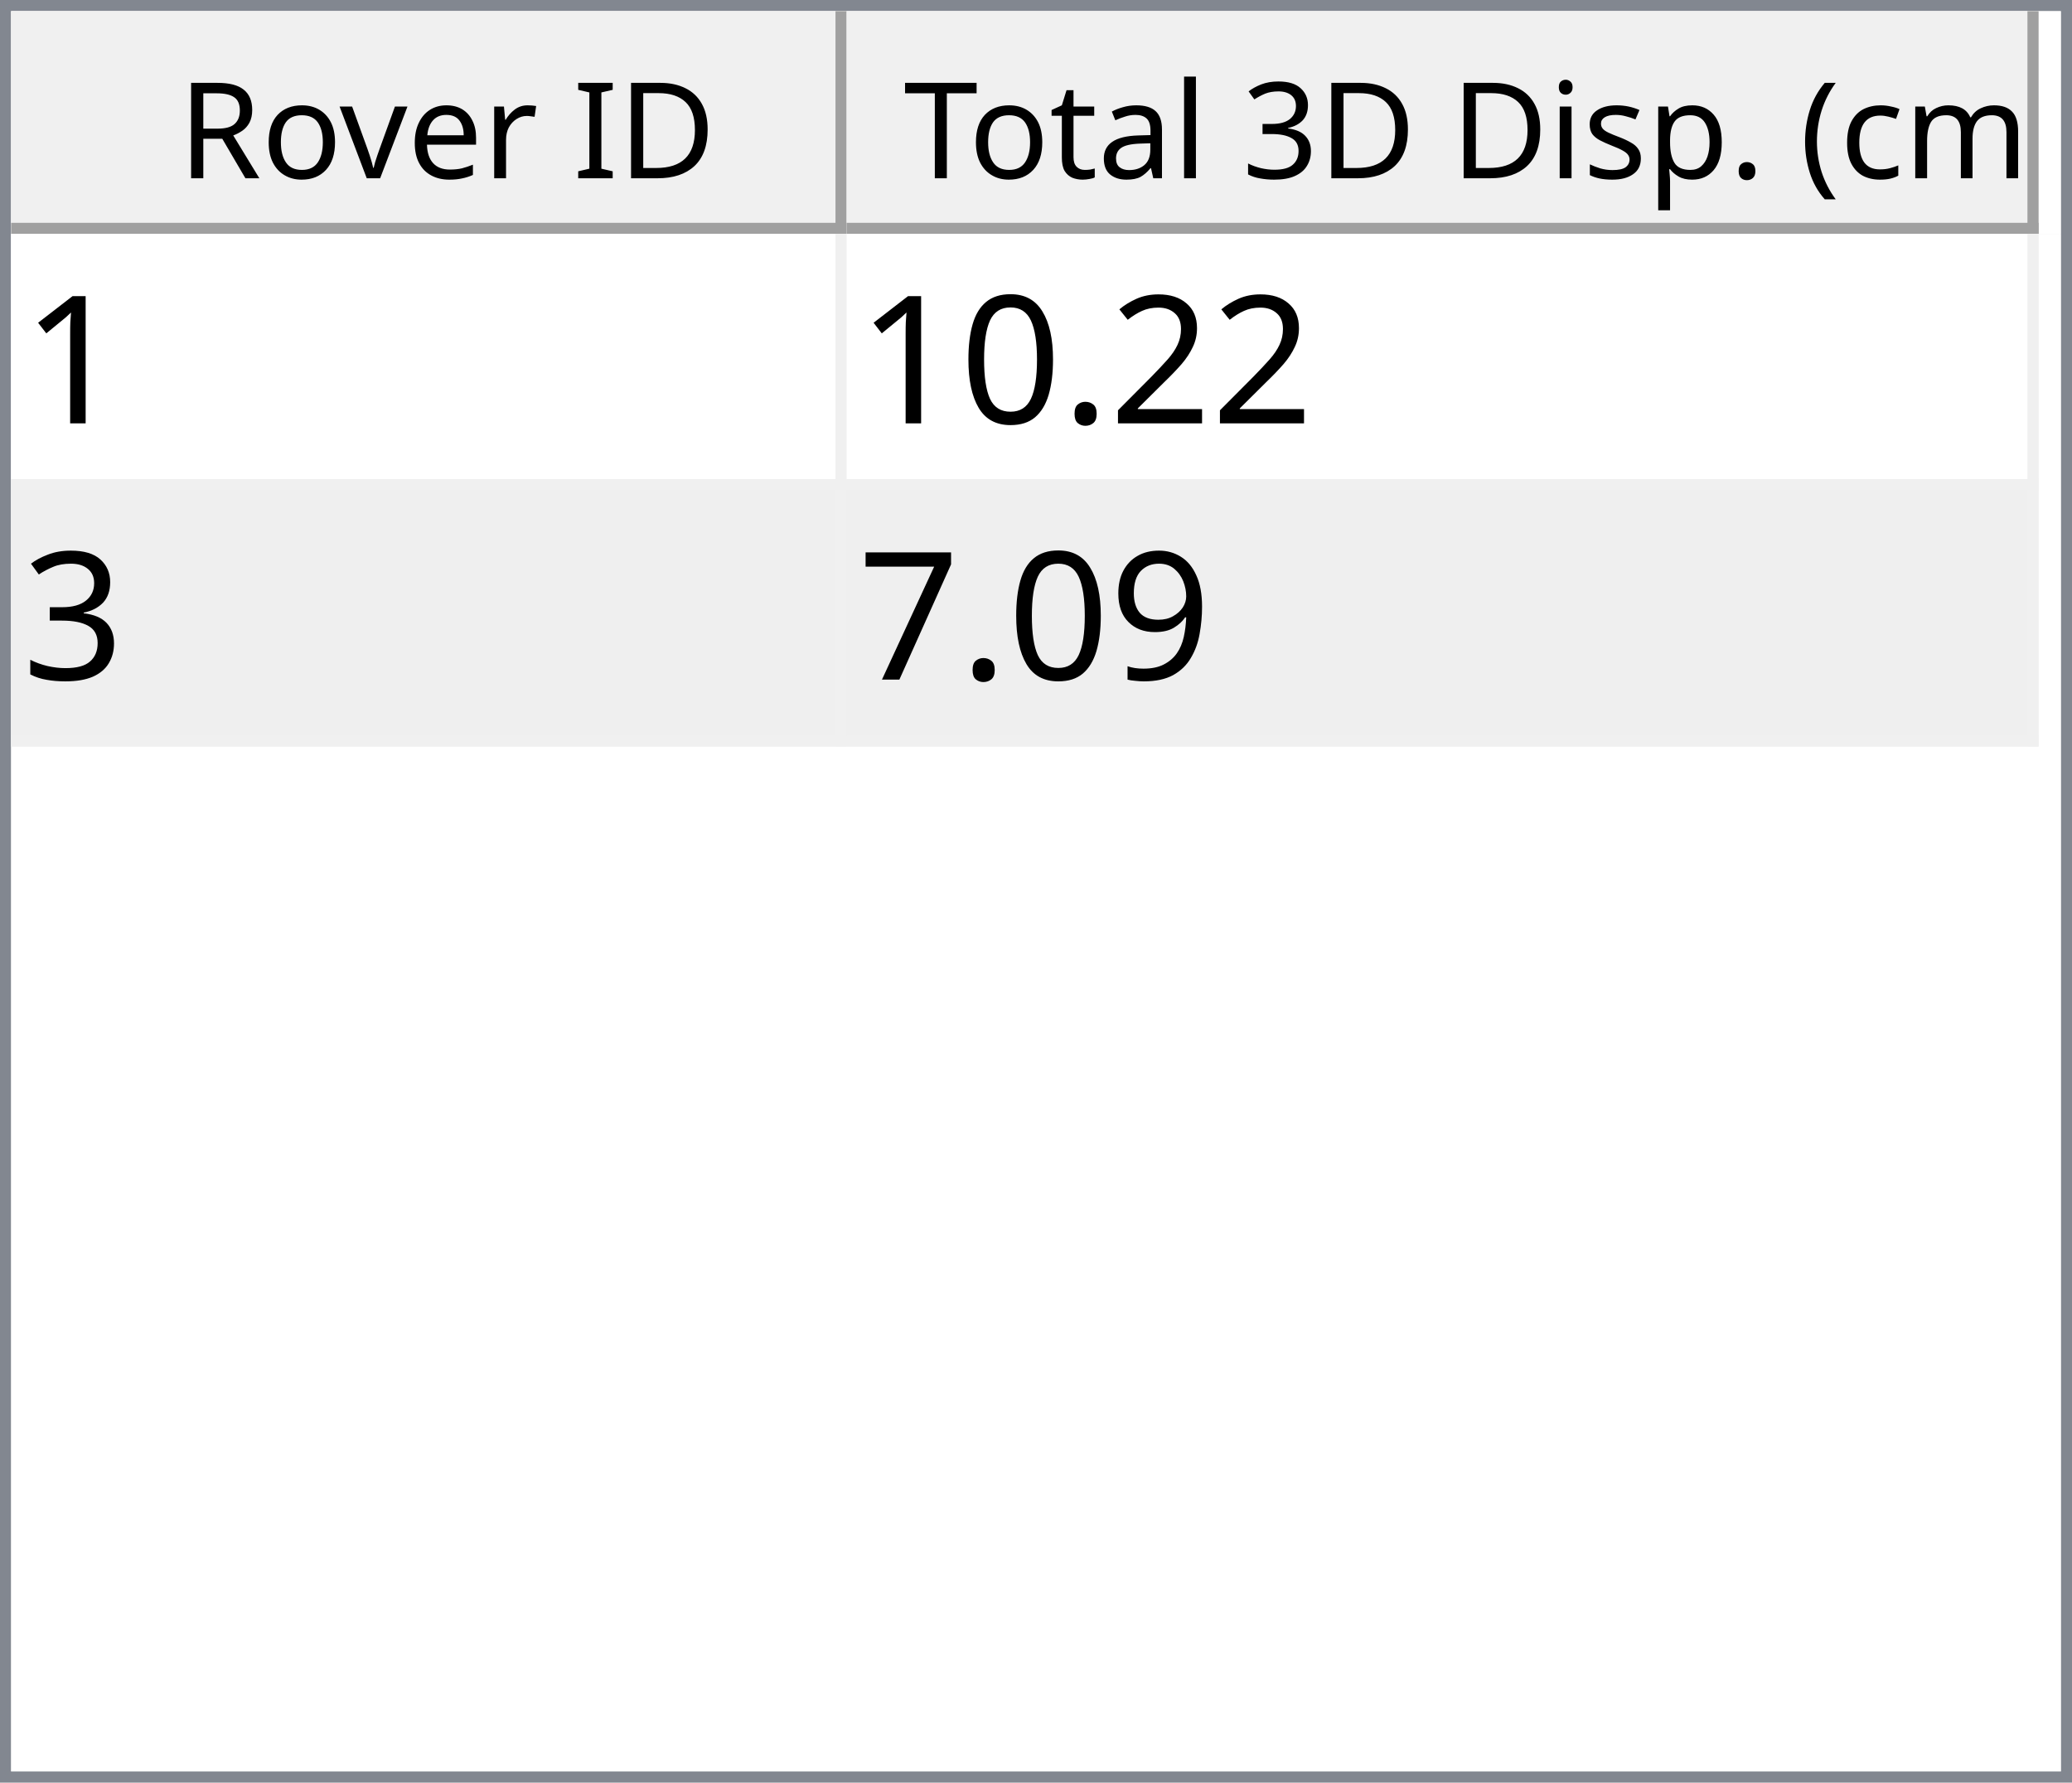
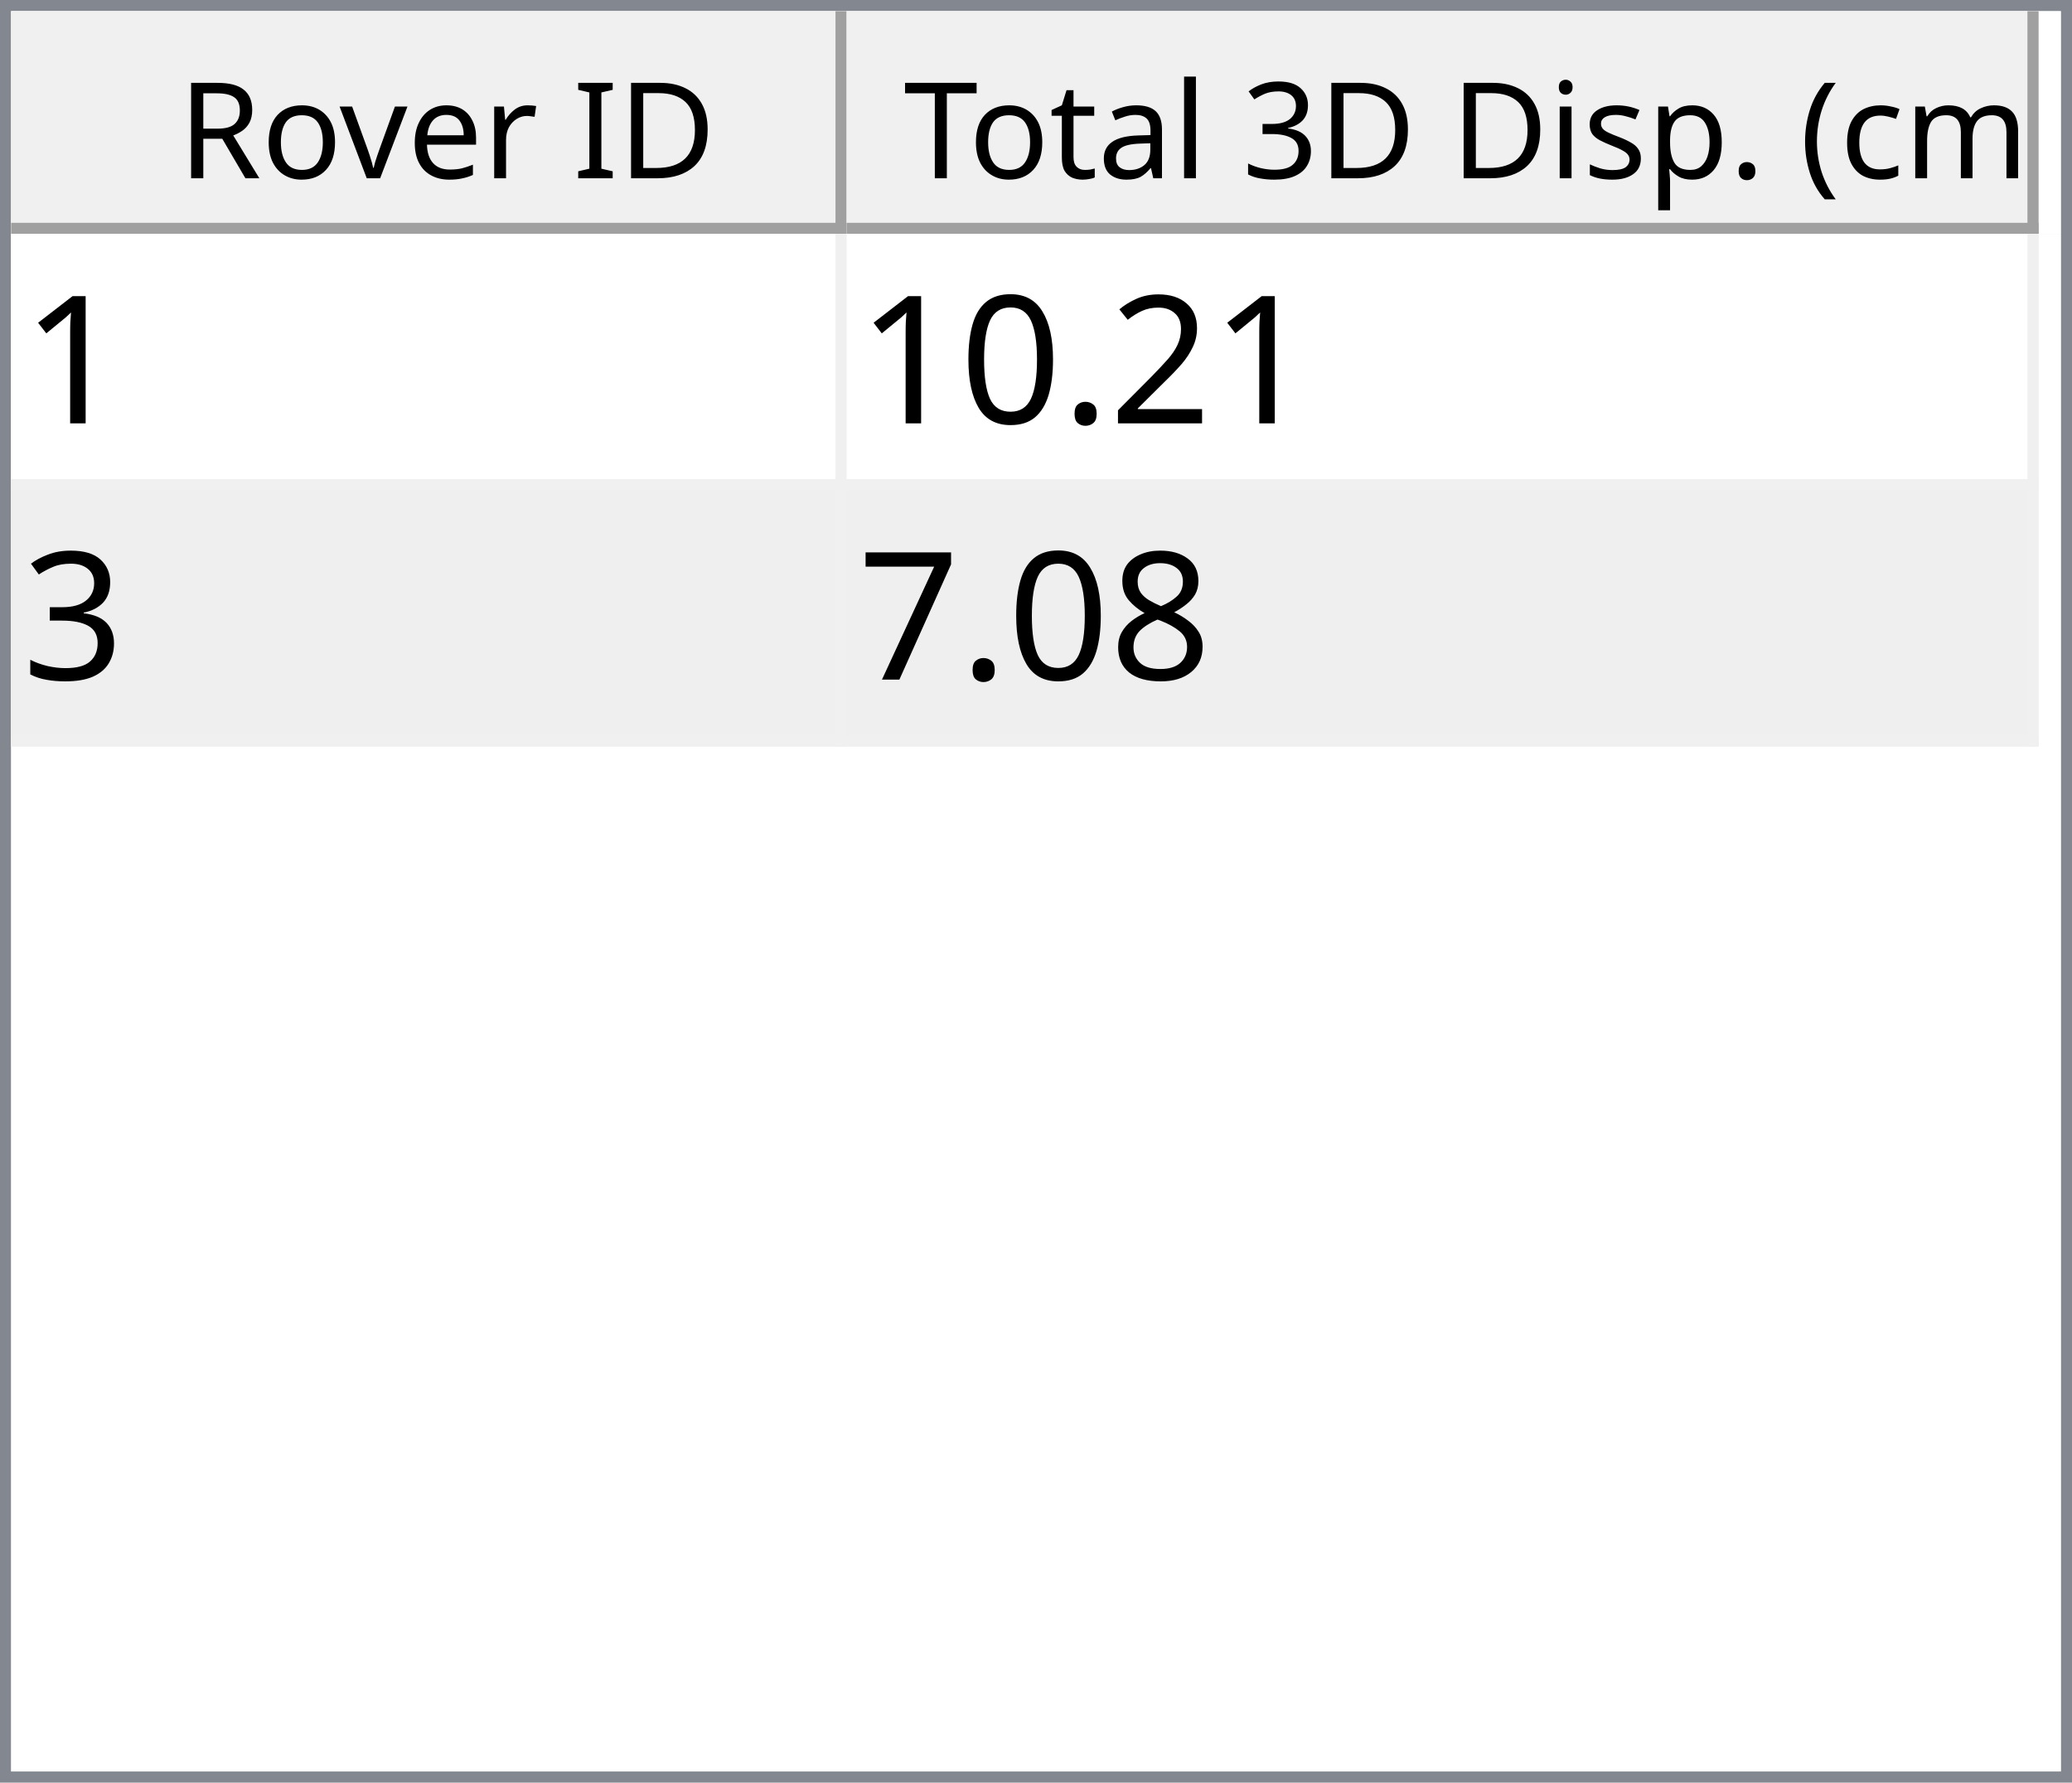
<svg xmlns="http://www.w3.org/2000/svg" style="fill-opacity:1; color-rendering:auto; color-interpolation:auto; text-rendering:auto; stroke:black; stroke-linecap:square; stroke-miterlimit:10; shape-rendering:auto; stroke-opacity:1; fill:black; stroke-dasharray:none; font-weight:normal; stroke-width:1; font-family:'Dialog'; font-style:normal; stroke-linejoin:miter; font-size:12px; stroke-dashoffset:0; image-rendering:auto;" width="186" height="160">
  <defs id="genericDefs" />
  <g>
    <defs id="defs1">
      <clipPath clipPathUnits="userSpaceOnUse" id="clipPath1">
        <path d="M0 0 L186 0 L186 160 L0 160 L0 0 Z" />
      </clipPath>
      <clipPath clipPathUnits="userSpaceOnUse" id="clipPath2">
        <path d="M0 0 L0 160 L186 160 L186 0 Z" />
      </clipPath>
      <clipPath clipPathUnits="userSpaceOnUse" id="clipPath3">
        <path d="M0 0 L0 20 L184 20 L184 0 Z" />
      </clipPath>
      <clipPath clipPathUnits="userSpaceOnUse" id="clipPath4">
        <path d="M0 0 L0 20 L75 20 L75 0 Z" />
      </clipPath>
      <clipPath clipPathUnits="userSpaceOnUse" id="clipPath5">
        <path d="M1 1 L1 19 L74 19 L74 1 Z" />
      </clipPath>
      <clipPath clipPathUnits="userSpaceOnUse" id="clipPath6">
        <path d="M0 0 L0 18 L73 18 L73 0 Z" />
      </clipPath>
      <clipPath clipPathUnits="userSpaceOnUse" id="clipPath7">
        <path d="M-0.5 -0.5 L-0.5 19.5 L74.5 19.5 L74.5 -0.5 Z" />
      </clipPath>
      <clipPath clipPathUnits="userSpaceOnUse" id="clipPath8">
        <path d="M0 0 L0 20 L107 20 L107 0 Z" />
      </clipPath>
      <clipPath clipPathUnits="userSpaceOnUse" id="clipPath9">
        <path d="M1 1 L1 19 L106 19 L106 1 Z" />
      </clipPath>
      <clipPath clipPathUnits="userSpaceOnUse" id="clipPath10">
        <path d="M0 0 L0 18 L105 18 L105 0 Z" />
      </clipPath>
      <clipPath clipPathUnits="userSpaceOnUse" id="clipPath11">
        <path d="M-0.5 -0.5 L-0.5 19.5 L106.5 19.5 L106.5 -0.5 Z" />
      </clipPath>
      <clipPath clipPathUnits="userSpaceOnUse" id="clipPath12">
        <path d="M0 0 L0 138 L184 138 L184 0 Z" />
      </clipPath>
      <clipPath clipPathUnits="userSpaceOnUse" id="clipPath13">
        <path d="M0 0 L0 46 L182 46 L182 0 Z" />
      </clipPath>
      <clipPath clipPathUnits="userSpaceOnUse" id="clipPath14">
        <path d="M-0.5 -0.5 L-0.5 45.5 L181.5 45.5 L181.5 -0.5 Z" />
      </clipPath>
      <clipPath clipPathUnits="userSpaceOnUse" id="clipPath15">
        <path d="M0 0 L0 22 L74 22 L74 0 Z" />
      </clipPath>
      <clipPath clipPathUnits="userSpaceOnUse" id="clipPath16">
        <path d="M0 0 L0 22 L106 22 L106 0 Z" />
      </clipPath>
      <font horiz-adv-x="64.551" id="font1">
        <font-face ascent="107.91" descent="25.098" units-per-em="100" style="font-style:normal; font-family:Segoe UI; font-weight:normal;" />
        <missing-glyph horiz-adv-x="64.551" d="M8.109 0 L8.109 68.266 L56.453 68.266 L56.453 0 L8.109 0 ZM15.328 7.234 L49.219 7.234 L49.219 61.031 L15.328 61.031 L15.328 7.234 Z" />
        <glyph unicode="D" horiz-adv-x="70.117" d="M9.188 0 L9.188 70.016 L28.516 70.016 Q65.531 70.016 65.531 35.891 Q65.531 19.672 55.25 9.836 Q44.969 0 27.734 0 L9.188 0 ZM17.391 62.594 L17.391 7.422 L27.828 7.422 Q41.609 7.422 49.273 14.797 Q56.938 22.172 56.938 35.688 Q56.938 62.594 28.328 62.594 L17.391 62.594 Z" />
        <glyph unicode="I" horiz-adv-x="26.611" d="M17.391 0 L9.188 0 L9.188 70.016 L17.391 70.016 L17.391 0 Z" />
        <glyph unicode=" " horiz-adv-x="27.393" d="" />
        <glyph unicode="r" horiz-adv-x="34.766" d="M34.188 41.891 Q32.078 43.5 28.125 43.5 Q23 43.5 19.555 38.672 Q16.109 33.844 16.109 25.484 L16.109 0 L8.109 0 L8.109 50 L16.109 50 L16.109 39.703 L16.312 39.703 Q18.016 44.969 21.531 47.922 Q25.047 50.875 29.391 50.875 Q32.516 50.875 34.188 50.203 L34.188 41.891 Z" />
        <glyph unicode="e" horiz-adv-x="52.295" d="M48.297 23 L12.984 23 Q13.188 14.656 17.484 10.109 Q21.781 5.562 29.297 5.562 Q37.75 5.562 44.828 11.141 L44.828 3.609 Q38.234 -1.172 27.391 -1.172 Q16.797 -1.172 10.742 5.641 Q4.688 12.453 4.688 24.812 Q4.688 36.469 11.305 43.82 Q17.922 51.172 27.734 51.172 Q37.547 51.172 42.922 44.828 Q48.297 38.484 48.297 27.203 L48.297 23 ZM40.094 29.781 Q40.047 36.719 36.75 40.578 Q33.453 44.438 27.594 44.438 Q21.922 44.438 17.969 40.383 Q14.016 36.328 13.094 29.781 L40.094 29.781 Z" />
        <glyph unicode="v" horiz-adv-x="47.9" d="M47.406 50 L27.484 0 L19.625 0 L0.688 50 L9.469 50 L22.172 13.672 Q23.578 9.672 23.922 6.688 L24.125 6.688 Q24.609 10.453 25.688 13.484 L38.969 50 L47.406 50 Z" />
        <glyph unicode="o" horiz-adv-x="58.594" d="M29 -1.172 Q17.922 -1.172 11.305 5.836 Q4.688 12.844 4.688 24.422 Q4.688 37.016 11.57 44.094 Q18.453 51.172 30.172 51.172 Q41.359 51.172 47.633 44.289 Q53.906 37.406 53.906 25.203 Q53.906 13.234 47.141 6.031 Q40.375 -1.172 29 -1.172 ZM29.594 44.438 Q21.875 44.438 17.383 39.188 Q12.891 33.938 12.891 24.703 Q12.891 15.828 17.43 10.695 Q21.969 5.562 29.594 5.562 Q37.359 5.562 41.531 10.594 Q45.703 15.625 45.703 24.906 Q45.703 34.281 41.531 39.359 Q37.359 44.438 29.594 44.438 Z" />
        <glyph unicode="R" horiz-adv-x="59.814" d="M59.375 0 L49.609 0 L37.891 19.625 Q36.281 22.359 34.766 24.289 Q33.25 26.219 31.664 27.438 Q30.078 28.656 28.25 29.219 Q26.422 29.781 24.125 29.781 L17.391 29.781 L17.391 0 L9.188 0 L9.188 70.016 L30.078 70.016 Q34.672 70.016 38.555 68.867 Q42.438 67.719 45.289 65.375 Q48.141 63.031 49.758 59.547 Q51.375 56.062 51.375 51.375 Q51.375 47.703 50.273 44.656 Q49.172 41.609 47.148 39.211 Q45.125 36.812 42.266 35.133 Q39.406 33.453 35.844 32.516 L35.844 32.328 Q37.594 31.547 38.891 30.547 Q40.188 29.547 41.359 28.18 Q42.531 26.812 43.68 25.078 Q44.828 23.344 46.234 21.047 L59.375 0 ZM17.391 62.594 L17.391 37.203 L28.516 37.203 Q31.594 37.203 34.203 38.133 Q36.812 39.062 38.719 40.797 Q40.625 42.531 41.703 45.047 Q42.781 47.562 42.781 50.688 Q42.781 56.297 39.141 59.445 Q35.5 62.594 28.609 62.594 L17.391 62.594 Z" />
        <glyph unicode=")" horiz-adv-x="30.176" d="M8.297 -15.922 L1.172 -15.922 Q16.406 2.344 16.406 26.812 Q16.406 51.469 1.078 70.016 L8.297 70.016 Q23.531 52.156 23.531 26.703 Q23.531 1.375 8.297 -15.922 Z" />
        <glyph unicode="m" horiz-adv-x="86.133" d="M79.109 0 L71.094 0 L71.094 28.719 Q71.094 37.016 68.531 40.727 Q65.969 44.438 59.906 44.438 Q54.781 44.438 51.195 39.75 Q47.609 35.062 47.609 28.516 L47.609 0 L39.594 0 L39.594 29.688 Q39.594 44.438 28.219 44.438 Q22.953 44.438 19.531 40.016 Q16.109 35.594 16.109 28.516 L16.109 0 L8.109 0 L8.109 50 L16.109 50 L16.109 42.094 L16.312 42.094 Q21.625 51.172 31.844 51.172 Q36.969 51.172 40.773 48.312 Q44.578 45.453 46 40.828 Q51.562 51.172 62.594 51.172 Q79.109 51.172 79.109 30.812 L79.109 0 Z" />
        <glyph unicode="c" horiz-adv-x="46.191" d="M42.188 2.297 Q36.422 -1.172 28.516 -1.172 Q17.828 -1.172 11.258 5.789 Q4.688 12.75 4.688 23.828 Q4.688 36.188 11.766 43.68 Q18.844 51.172 30.672 51.172 Q37.25 51.172 42.281 48.734 L42.281 40.531 Q36.719 44.438 30.375 44.438 Q22.703 44.438 17.797 38.945 Q12.891 33.453 12.891 24.516 Q12.891 15.719 17.508 10.641 Q22.125 5.562 29.891 5.562 Q36.422 5.562 42.188 9.906 L42.188 2.297 Z" />
        <glyph unicode="(" horiz-adv-x="30.176" d="M29.109 -15.922 L21.969 -15.922 Q6.844 1.375 6.844 26.703 Q6.844 52.156 21.969 70.016 L29.203 70.016 Q13.875 51.469 13.875 26.812 Q13.875 2.344 29.109 -15.922 Z" />
        <glyph unicode="." horiz-adv-x="21.68" d="M10.891 -1.078 Q8.641 -1.078 7.055 0.539 Q5.469 2.156 5.469 4.391 Q5.469 6.641 7.055 8.273 Q8.641 9.906 10.891 9.906 Q13.188 9.906 14.797 8.273 Q16.406 6.641 16.406 4.391 Q16.406 2.156 14.797 0.539 Q13.188 -1.078 10.891 -1.078 Z" />
        <glyph unicode="p" horiz-adv-x="58.789" d="M16.312 7.234 L16.109 7.234 L16.109 -23 L8.109 -23 L8.109 50 L16.109 50 L16.109 41.219 L16.312 41.219 Q22.219 51.172 33.594 51.172 Q43.266 51.172 48.688 44.461 Q54.109 37.75 54.109 26.469 Q54.109 13.922 48 6.375 Q41.891 -1.172 31.297 -1.172 Q21.578 -1.172 16.312 7.234 ZM16.109 27.391 L16.109 20.406 Q16.109 14.203 20.141 9.883 Q24.172 5.562 30.375 5.562 Q37.641 5.562 41.773 11.133 Q45.906 16.703 45.906 26.609 Q45.906 34.969 42.047 39.703 Q38.188 44.438 31.594 44.438 Q24.609 44.438 20.359 39.578 Q16.109 34.719 16.109 27.391 Z" />
        <glyph unicode="s" horiz-adv-x="42.432" d="M5.078 1.812 L5.078 10.406 Q11.625 5.562 19.484 5.562 Q30.031 5.562 30.031 12.594 Q30.031 14.594 29.125 15.992 Q28.219 17.391 26.68 18.461 Q25.141 19.531 23.07 20.383 Q21 21.234 18.609 22.172 Q15.281 23.484 12.766 24.828 Q10.25 26.172 8.57 27.859 Q6.891 29.547 6.031 31.695 Q5.172 33.844 5.172 36.719 Q5.172 40.234 6.789 42.945 Q8.406 45.656 11.086 47.484 Q13.766 49.312 17.211 50.242 Q20.656 51.172 24.312 51.172 Q30.812 51.172 35.938 48.922 L35.938 40.828 Q30.422 44.438 23.25 44.438 Q21 44.438 19.195 43.922 Q17.391 43.406 16.094 42.477 Q14.797 41.547 14.086 40.258 Q13.375 38.969 13.375 37.406 Q13.375 35.453 14.086 34.133 Q14.797 32.812 16.164 31.789 Q17.531 30.766 19.484 29.938 Q21.438 29.109 23.922 28.125 Q27.25 26.859 29.883 25.516 Q32.516 24.172 34.375 22.484 Q36.234 20.797 37.234 18.602 Q38.234 16.406 38.234 13.375 Q38.234 9.672 36.602 6.938 Q34.969 4.203 32.234 2.398 Q29.5 0.594 25.93 -0.289 Q22.359 -1.172 18.453 -1.172 Q10.75 -1.172 5.078 1.812 Z" />
        <glyph unicode="i" horiz-adv-x="24.219" d="M12.203 62.703 Q10.062 62.703 8.547 64.164 Q7.031 65.625 7.031 67.875 Q7.031 70.125 8.547 71.609 Q10.062 73.094 12.203 73.094 Q14.406 73.094 15.945 71.609 Q17.484 70.125 17.484 67.875 Q17.484 65.719 15.945 64.211 Q14.406 62.703 12.203 62.703 ZM16.109 0 L8.109 0 L8.109 50 L16.109 50 L16.109 0 Z" />
        <glyph unicode="3" horiz-adv-x="53.906" d="M46.531 19.828 Q46.531 15.094 44.75 11.211 Q42.969 7.328 39.719 4.57 Q36.469 1.812 31.93 0.297 Q27.391 -1.219 21.922 -1.219 Q11.922 -1.219 6 2.594 L6 11.188 Q13.094 5.609 22.219 5.609 Q25.875 5.609 28.828 6.539 Q31.781 7.469 33.906 9.227 Q36.031 10.984 37.18 13.477 Q38.328 15.969 38.328 19.094 Q38.328 32.812 18.797 32.812 L12.984 32.812 L12.984 39.594 L18.5 39.594 Q35.797 39.594 35.797 52.484 Q35.797 64.406 22.609 64.406 Q15.188 64.406 8.688 59.422 L8.688 67.188 Q15.375 71.188 24.609 71.188 Q29 71.188 32.57 69.969 Q36.141 68.75 38.68 66.555 Q41.219 64.359 42.609 61.281 Q44 58.203 44 54.5 Q44 40.672 30.031 36.719 L30.031 36.531 Q33.594 36.141 36.625 34.797 Q39.656 33.453 41.852 31.305 Q44.047 29.156 45.289 26.25 Q46.531 23.344 46.531 19.828 Z" />
        <glyph unicode="l" horiz-adv-x="24.219" d="M16.109 0 L8.109 0 L8.109 74.031 L16.109 74.031 L16.109 0 Z" />
        <glyph unicode="a" horiz-adv-x="50.879" d="M43.891 0 L35.891 0 L35.891 7.812 L35.688 7.812 Q30.469 -1.172 20.312 -1.172 Q12.844 -1.172 8.617 2.781 Q4.391 6.734 4.391 13.281 Q4.391 27.297 20.906 29.594 L35.891 31.688 Q35.891 44.438 25.594 44.438 Q16.547 44.438 9.281 38.281 L9.281 46.484 Q16.656 51.172 26.266 51.172 Q43.891 51.172 43.891 32.516 L43.891 0 ZM35.891 25.297 L23.828 23.641 Q18.266 22.859 15.43 20.875 Q12.594 18.891 12.594 13.875 Q12.594 10.203 15.211 7.883 Q17.828 5.562 22.172 5.562 Q28.125 5.562 32.008 9.742 Q35.891 13.922 35.891 20.312 L35.891 25.297 Z" />
        <glyph unicode="t" horiz-adv-x="33.887" d="M31.297 0.484 Q28.469 -1.078 23.828 -1.078 Q10.688 -1.078 10.688 13.578 L10.688 43.172 L2.094 43.172 L2.094 50 L10.688 50 L10.688 62.203 L18.703 64.797 L18.703 50 L31.297 50 L31.297 43.172 L18.703 43.172 L18.703 14.984 Q18.703 9.969 20.414 7.82 Q22.125 5.672 26.078 5.672 Q29.109 5.672 31.297 7.328 L31.297 0.484 Z" />
        <glyph unicode="T" horiz-adv-x="52.393" d="M50.594 62.594 L30.375 62.594 L30.375 0 L22.172 0 L22.172 62.594 L2 62.594 L2 70.016 L50.594 70.016 L50.594 62.594 Z" />
      </font>
      <font horiz-adv-x="75.0" id="font2">
        <font-face ascent="100.537" descent="21.973" units-per-em="100" style="font-style:normal; font-family:sans-serif; font-weight:normal;" />
        <missing-glyph horiz-adv-x="75.0" d="M12.5 0 L12.5 62.5 L62.5 62.5 L62.5 0 L12.5 0 ZM14.062 1.562 L60.938 1.562 L60.938 60.938 L14.062 60.938 L14.062 1.562 Z" />
        <glyph unicode="1" horiz-adv-x="55.615" d="M37.25 0 L28.469 0 L28.469 56 Q25.297 52.984 20.141 49.953 Q14.984 46.922 10.891 45.406 L10.891 53.906 Q18.266 57.375 23.781 62.305 Q29.297 67.234 31.594 71.875 L37.25 71.875 L37.25 0 Z" />
        <glyph unicode="2" horiz-adv-x="55.615" d="M50.344 8.453 L50.344 0 L3.031 0 Q2.938 3.172 4.047 6.109 Q5.859 10.938 9.836 15.625 Q13.812 20.312 21.344 26.469 Q33.016 36.031 37.117 41.625 Q41.219 47.219 41.219 52.203 Q41.219 57.422 37.477 61.008 Q33.734 64.594 27.734 64.594 Q21.391 64.594 17.578 60.789 Q13.766 56.984 13.719 50.25 L4.688 51.172 Q5.609 61.281 11.664 66.578 Q17.719 71.875 27.938 71.875 Q38.234 71.875 44.242 66.164 Q50.25 60.453 50.25 52 Q50.25 47.703 48.492 43.555 Q46.734 39.406 42.656 34.812 Q38.578 30.219 29.109 22.219 Q21.188 15.578 18.945 13.211 Q16.703 10.844 15.234 8.453 L50.344 8.453 Z" />
        <glyph unicode="." horiz-adv-x="27.783" d="M9.078 0 L9.078 10.016 L19.094 10.016 L19.094 0 L9.078 0 Z" />
        <glyph unicode="0" horiz-adv-x="55.615" d="M4.156 35.297 Q4.156 48 6.766 55.742 Q9.375 63.484 14.523 67.68 Q19.672 71.875 27.484 71.875 Q33.25 71.875 37.594 69.555 Q41.938 67.234 44.773 62.867 Q47.609 58.5 49.219 52.227 Q50.828 45.953 50.828 35.297 Q50.828 22.703 48.242 14.969 Q45.656 7.234 40.508 3.008 Q35.359 -1.219 27.484 -1.219 Q17.141 -1.219 11.234 6.203 Q4.156 15.141 4.156 35.297 ZM13.188 35.297 Q13.188 17.672 17.312 11.836 Q21.438 6 27.484 6 Q33.547 6 37.672 11.859 Q41.797 17.719 41.797 35.297 Q41.797 52.984 37.672 58.789 Q33.547 64.594 27.391 64.594 Q21.344 64.594 17.719 59.469 Q13.188 52.938 13.188 35.297 Z" />
        <glyph unicode="3" horiz-adv-x="55.615" d="M4.203 18.891 L12.984 20.062 Q14.5 12.594 18.141 9.297 Q21.781 6 27 6 Q33.203 6 37.477 10.297 Q41.75 14.594 41.75 20.953 Q41.75 27 37.797 30.93 Q33.844 34.859 27.734 34.859 Q25.25 34.859 21.531 33.891 L22.516 41.609 Q23.391 41.5 23.922 41.5 Q29.547 41.5 34.039 44.43 Q38.531 47.359 38.531 53.469 Q38.531 58.297 35.258 61.477 Q31.984 64.656 26.812 64.656 Q21.688 64.656 18.266 61.43 Q14.844 58.203 13.875 51.766 L5.078 53.328 Q6.688 62.156 12.398 67.016 Q18.109 71.875 26.609 71.875 Q32.469 71.875 37.398 69.359 Q42.328 66.844 44.945 62.5 Q47.562 58.156 47.562 53.266 Q47.562 48.641 45.07 44.828 Q42.578 41.016 37.703 38.766 Q44.047 37.312 47.562 32.695 Q51.078 28.078 51.078 21.141 Q51.078 11.766 44.242 5.25 Q37.406 -1.266 26.953 -1.266 Q17.531 -1.266 11.305 4.352 Q5.078 9.969 4.203 18.891 Z" />
-         <glyph unicode="9" horiz-adv-x="55.615" d="M5.469 16.547 L13.922 17.328 Q14.984 11.375 18.016 8.688 Q21.047 6 25.781 6 Q29.828 6 32.883 7.859 Q35.938 9.719 37.891 12.82 Q39.844 15.922 41.164 21.195 Q42.484 26.469 42.484 31.938 Q42.484 32.516 42.438 33.688 Q39.797 29.5 35.234 26.883 Q30.672 24.266 25.344 24.266 Q16.453 24.266 10.305 30.711 Q4.156 37.156 4.156 47.703 Q4.156 58.594 10.578 65.234 Q17 71.875 26.656 71.875 Q33.641 71.875 39.43 68.117 Q45.219 64.359 48.219 57.398 Q51.219 50.438 51.219 37.25 Q51.219 23.531 48.242 15.406 Q45.266 7.281 39.383 3.031 Q33.5 -1.219 25.594 -1.219 Q17.188 -1.219 11.867 3.445 Q6.547 8.109 5.469 16.547 ZM41.453 48.141 Q41.453 55.719 37.43 60.156 Q33.406 64.594 27.734 64.594 Q21.875 64.594 17.531 59.812 Q13.188 55.031 13.188 47.406 Q13.188 40.578 17.312 36.305 Q21.438 32.031 27.484 32.031 Q33.594 32.031 37.523 36.305 Q41.453 40.578 41.453 48.141 Z" />
+         <glyph unicode="8" horiz-adv-x="55.615" d="M17.672 38.812 Q12.203 40.828 9.57 44.539 Q6.938 48.25 6.938 53.422 Q6.938 61.234 12.555 66.555 Q18.172 71.875 27.484 71.875 Q36.859 71.875 42.578 66.43 Q48.297 60.984 48.297 53.172 Q48.297 48.188 45.68 44.508 Q43.062 40.828 37.75 38.812 Q44.344 36.672 47.781 31.883 Q51.219 27.094 51.219 20.453 Q51.219 11.281 44.727 5.031 Q38.234 -1.219 27.641 -1.219 Q17.047 -1.219 10.547 5.055 Q4.047 11.328 4.047 20.703 Q4.047 27.688 7.594 32.398 Q11.141 37.109 17.672 38.812 ZM15.922 53.719 Q15.922 48.641 19.195 45.414 Q22.469 42.188 27.688 42.188 Q32.766 42.188 36.016 45.383 Q39.266 48.578 39.266 53.219 Q39.266 58.062 35.914 61.359 Q32.562 64.656 27.594 64.656 Q22.562 64.656 19.242 61.43 Q15.922 58.203 15.922 53.719 ZM13.094 20.656 Q13.094 16.891 14.875 13.375 Q16.656 9.859 20.172 7.93 Q23.688 6 27.734 6 Q34.031 6 38.133 10.055 Q42.234 14.109 42.234 20.359 Q42.234 26.703 38.016 30.859 Q33.797 35.016 27.438 35.016 Q21.234 35.016 17.164 30.914 Q13.094 26.812 13.094 20.656 Z" />
        <glyph unicode="7" horiz-adv-x="55.615" d="M4.734 62.203 L4.734 70.656 L51.078 70.656 L51.078 63.812 Q44.234 56.547 37.523 44.484 Q30.812 32.422 27.156 19.672 Q24.516 10.688 23.781 0 L14.75 0 Q14.891 8.453 18.062 20.414 Q21.234 32.375 27.172 43.484 Q33.109 54.594 39.797 62.203 L4.734 62.203 Z" />
      </font>
    </defs>
    <g style="fill:white; stroke:white;">
      <rect x="0" y="0" width="186" style="clip-path:url(#clipPath1); stroke:none;" height="160" />
    </g>
    <g style="fill:white; text-rendering:optimizeSpeed; color-rendering:optimizeSpeed; image-rendering:optimizeSpeed; shape-rendering:crispEdges; stroke:white; color-interpolation:sRGB;">
      <rect x="0" width="186" height="160" y="0" style="stroke:none;" />
      <path style="stroke:none;" d="M0 160 L186 160 L186 0 L0 0 Z" />
    </g>
    <g style="fill:rgb(240,240,240); font-family:'Segoe UI'; stroke:rgb(240,240,240);">
      <rect x="0" y="0" width="186" style="clip-path:url(#clipPath2); stroke:none;" height="160" />
    </g>
    <g style="fill:rgb(130,135,144); font-family:'Segoe UI'; stroke:rgb(130,135,144);">
      <path d="M0 0 L186 0 L186 160 L0 160 L0 0 ZM1 1 L185 1 L185 159 L1 159 L1 1 Z" style="fill-rule:evenodd; clip-path:url(#clipPath2); stroke:none;" />
    </g>
    <g style="fill:white; font-family:'Segoe UI'; stroke:white;" transform="translate(1,1)">
      <rect x="0" y="0" width="184" style="clip-path:url(#clipPath3); stroke:none;" height="20" />
    </g>
    <g style="fill:rgb(240,240,240); font-family:'Segoe UI'; stroke:rgb(240,240,240);" transform="translate(1,1)">
      <rect x="0" y="0" width="75" style="clip-path:url(#clipPath4); stroke:none;" height="20" />
    </g>
    <g style="font-family:'Segoe UI';" transform="translate(2,2)">
      <text x="14" xml:space="preserve" y="14" style="clip-path:url(#clipPath6); stroke:none;">Rover ID</text>
    </g>
    <g style="fill:rgb(160,160,160); font-family:'Segoe UI'; stroke:rgb(160,160,160); stroke-linejoin:bevel;" transform="translate(1.5,1.5)">
      <line x1="74" x2="74" y1="0" style="fill:none; clip-path:url(#clipPath7);" y2="19" />
    </g>
    <g style="fill:rgb(160,160,160); font-family:'Segoe UI'; stroke:rgb(160,160,160); stroke-linejoin:bevel;" transform="matrix(1,0,0,1,1,1) translate(0.5,0.5)">
      <line x1="0" x2="74" y1="19" style="fill:none; clip-path:url(#clipPath7);" y2="19" />
    </g>
    <g style="fill:rgb(240,240,240); font-family:'Segoe UI'; stroke:rgb(240,240,240);" transform="translate(76,1)">
      <rect x="0" y="0" width="107" style="clip-path:url(#clipPath8); stroke:none;" height="20" />
    </g>
    <g style="font-family:'Segoe UI';" transform="translate(77,2)">
      <text x="1" xml:space="preserve" y="14" style="clip-path:url(#clipPath10); stroke:none;"> Total 3D Disp. (cm)</text>
    </g>
    <g style="fill:rgb(160,160,160); font-family:'Segoe UI'; stroke:rgb(160,160,160); stroke-linejoin:bevel;" transform="translate(76.5,1.5)">
      <line x1="106" x2="106" y1="0" style="fill:none; clip-path:url(#clipPath11);" y2="19" />
    </g>
    <g style="fill:rgb(160,160,160); font-family:'Segoe UI'; stroke:rgb(160,160,160); stroke-linejoin:bevel;" transform="matrix(1,0,0,1,76,1) translate(0.5,0.5)">
      <line x1="0" x2="106" y1="19" style="fill:none; clip-path:url(#clipPath11);" y2="19" />
    </g>
    <g style="fill:white; font-family:'Segoe UI'; stroke:white;" transform="translate(1,21)">
      <rect x="0" y="0" width="184" style="clip-path:url(#clipPath12); stroke:none;" height="138" />
    </g>
    <g style="fill:rgb(240,240,240); font-size:16px; font-family:sans-serif; stroke:rgb(240,240,240);" transform="translate(1,21)">
      <rect x="0" y="0" width="182" style="clip-path:url(#clipPath13); stroke:none;" height="46" />
      <line transform="translate(0.5,0.5)" x1="0" x2="181" y1="22" style="clip-path:url(#clipPath14); fill:none; stroke-linejoin:bevel;" y2="22" />
    </g>
    <g transform="matrix(1,0,0,1,1,21) translate(0.5,0.5)" style="fill:rgb(240,240,240); font-size:16px; font-family:sans-serif; stroke:rgb(240,240,240); stroke-linejoin:bevel;">
      <line x1="0" x2="181" y1="45" style="fill:none; clip-path:url(#clipPath14);" y2="45" />
    </g>
    <g transform="matrix(1,0,0,1,1,21) translate(0.5,0.5)" style="fill:rgb(240,240,240); font-size:16px; font-family:sans-serif; stroke:rgb(240,240,240); stroke-linejoin:bevel;">
      <line x1="74" x2="74" y1="0" style="fill:none; clip-path:url(#clipPath14);" y2="45" />
    </g>
    <g transform="matrix(1,0,0,1,1,21) translate(0.5,0.5)" style="fill:rgb(240,240,240); font-size:16px; font-family:sans-serif; stroke:rgb(240,240,240); stroke-linejoin:bevel;">
      <line x1="181" x2="181" y1="0" style="fill:none; clip-path:url(#clipPath14);" y2="45" />
    </g>
    <g style="fill:white; font-size:16px; font-family:sans-serif; stroke:white;" transform="matrix(1,0,0,1,1,21)">
      <rect x="0" y="0" width="74" style="clip-path:url(#clipPath15); stroke:none;" height="22" />
      <text x="1" y="17" style="fill:black; clip-path:url(#clipPath15); stroke:none;" xml:space="preserve">1</text>
    </g>
    <g style="fill:white; font-size:16px; font-family:sans-serif; stroke:white;" transform="matrix(1,0,0,1,1,21) translate(75,0)">
      <rect x="0" y="0" width="106" style="clip-path:url(#clipPath16); stroke:none;" height="22" />
-       <text x="1" y="17" style="fill:black; clip-path:url(#clipPath16); stroke:none;" xml:space="preserve">10.22</text>
+       <text x="1" y="17" style="fill:black; clip-path:url(#clipPath16); stroke:none;" xml:space="preserve">10.21</text>
    </g>
    <g style="fill:rgb(239,239,239); font-size:16px; font-family:sans-serif; stroke:rgb(239,239,239);" transform="matrix(1,0,0,1,1,21) translate(0,23)">
      <rect x="0" y="0" width="74" style="clip-path:url(#clipPath15); stroke:none;" height="22" />
      <text x="1" y="17" style="fill:black; clip-path:url(#clipPath15); stroke:none;" xml:space="preserve">3</text>
    </g>
    <g style="fill:rgb(239,239,239); font-size:16px; font-family:sans-serif; stroke:rgb(239,239,239);" transform="matrix(1,0,0,1,1,21) translate(75,23)">
      <rect x="0" y="0" width="106" style="clip-path:url(#clipPath16); stroke:none;" height="22" />
-       <text x="1" y="17" style="fill:black; clip-path:url(#clipPath16); stroke:none;" xml:space="preserve">7.09</text>
+       <text x="1" y="17" style="fill:black; clip-path:url(#clipPath16); stroke:none;" xml:space="preserve">7.08</text>
    </g>
  </g>
</svg>
